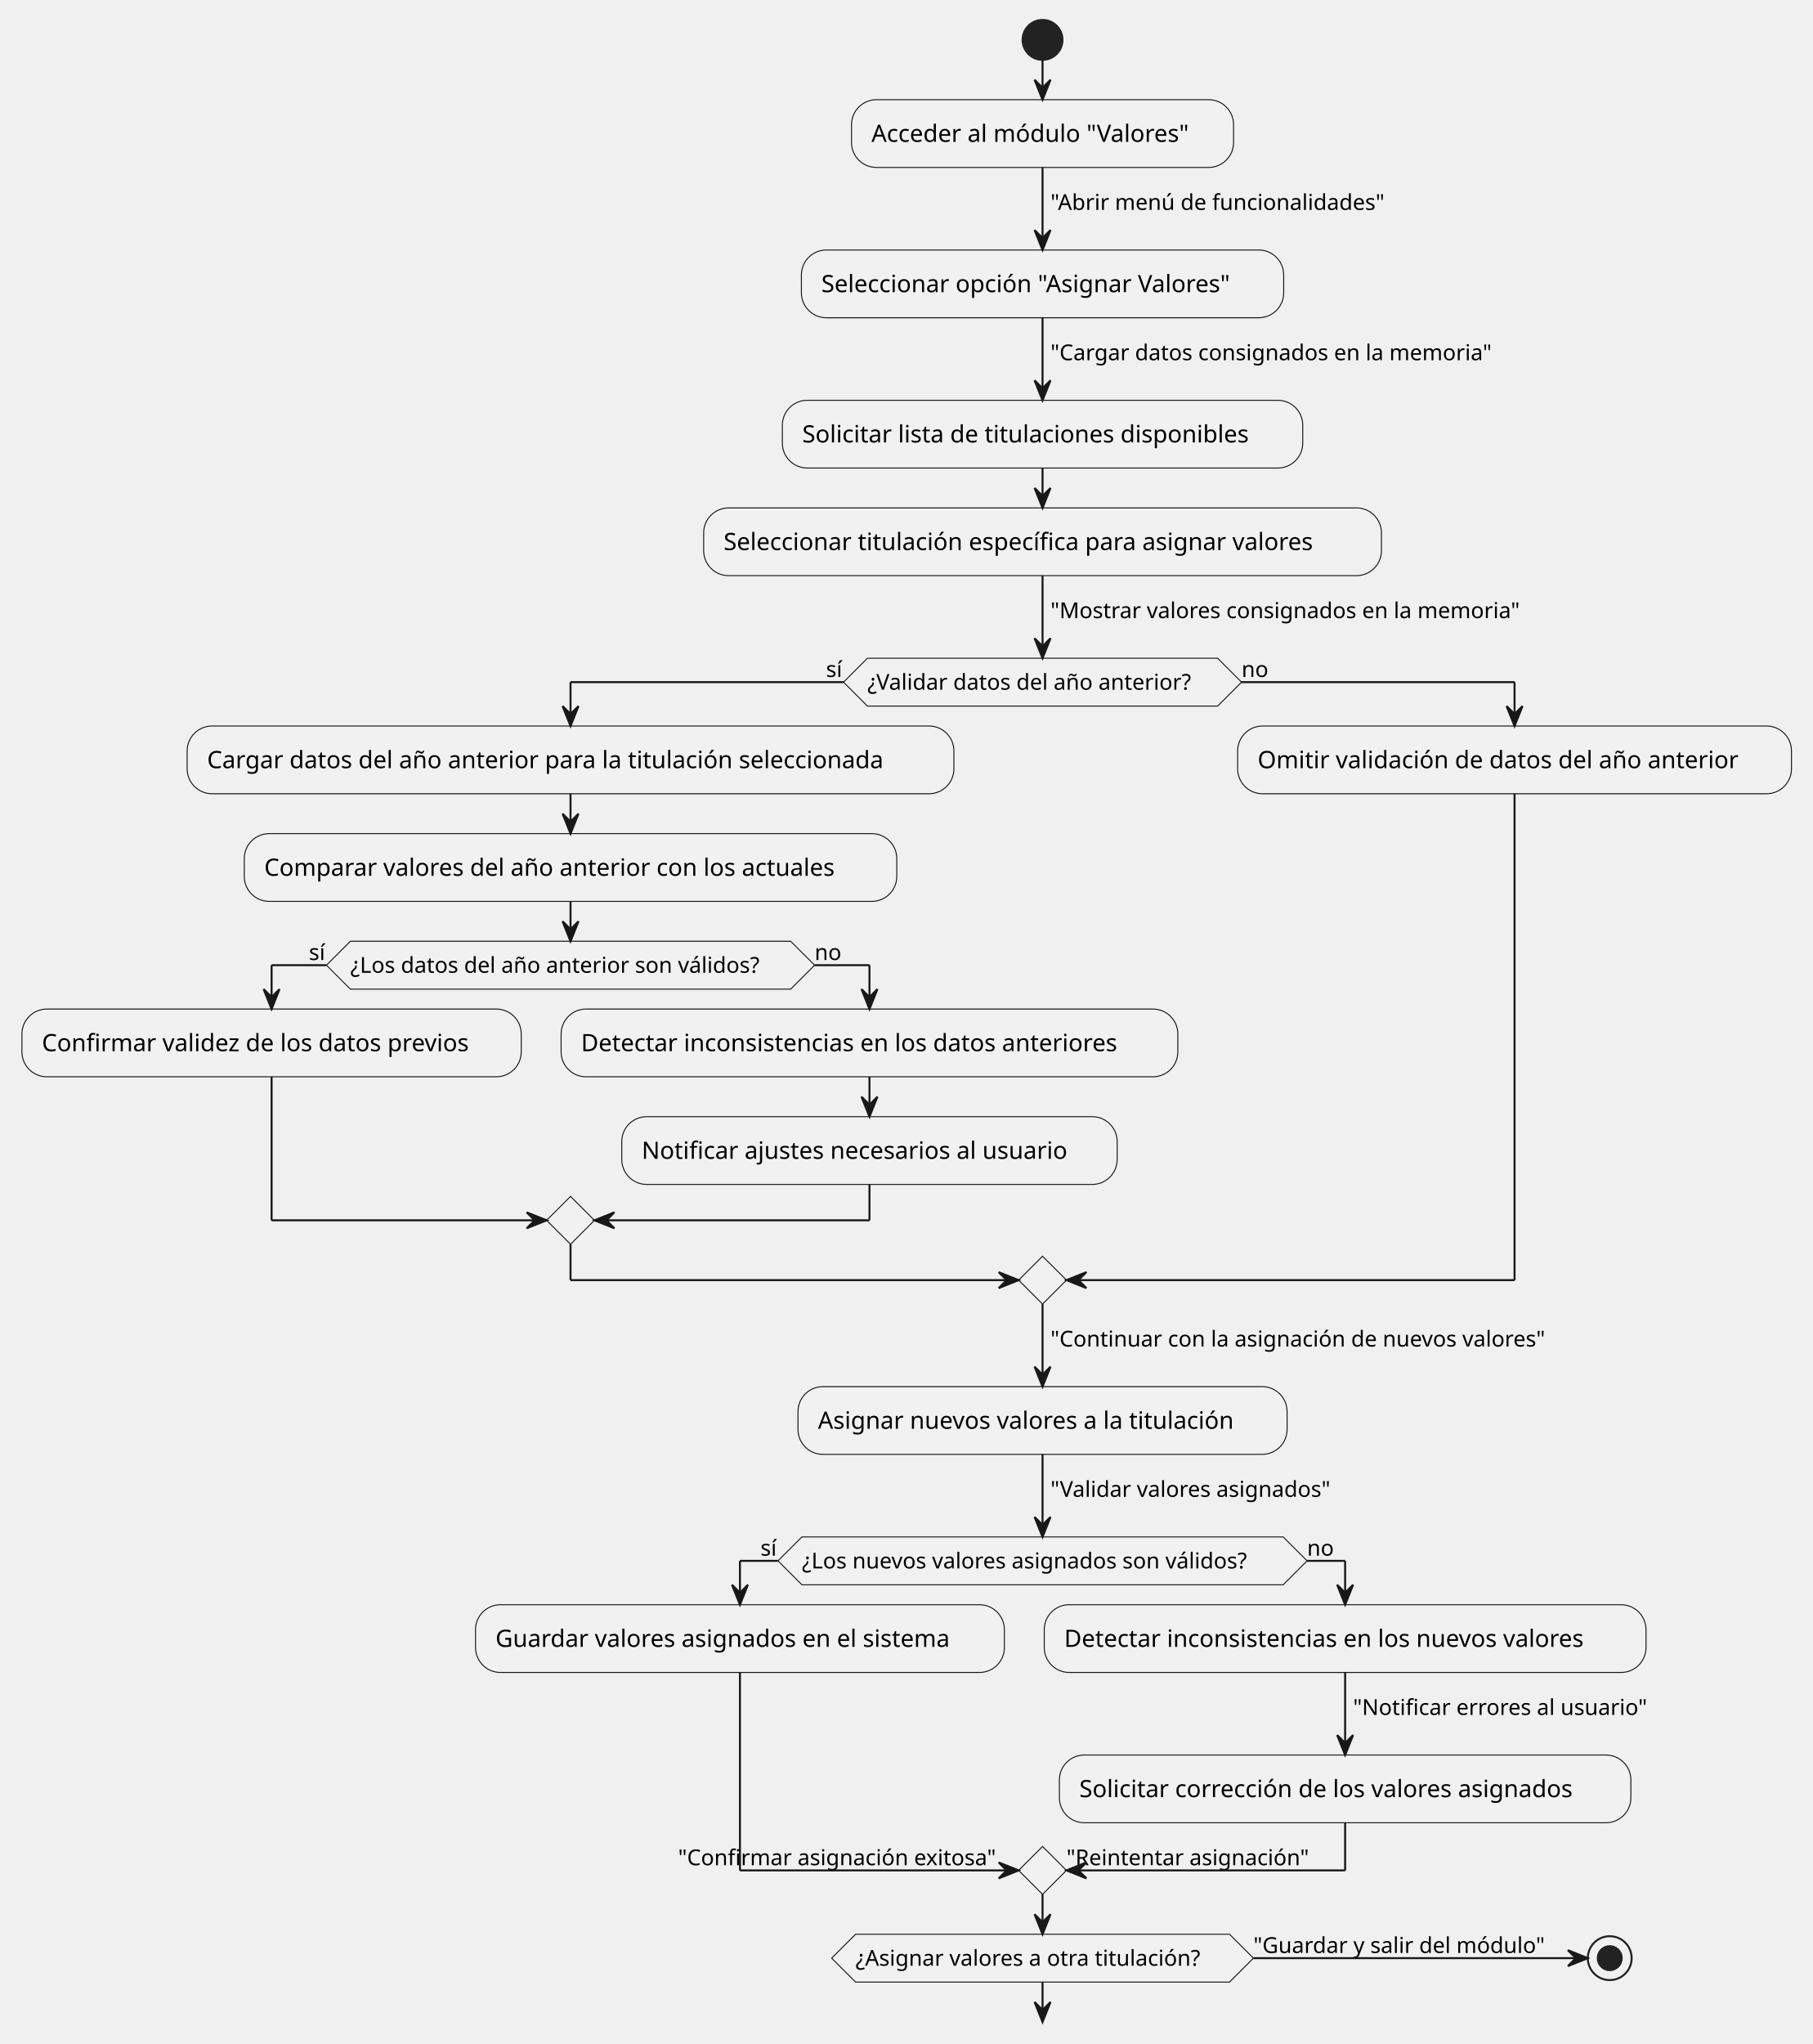
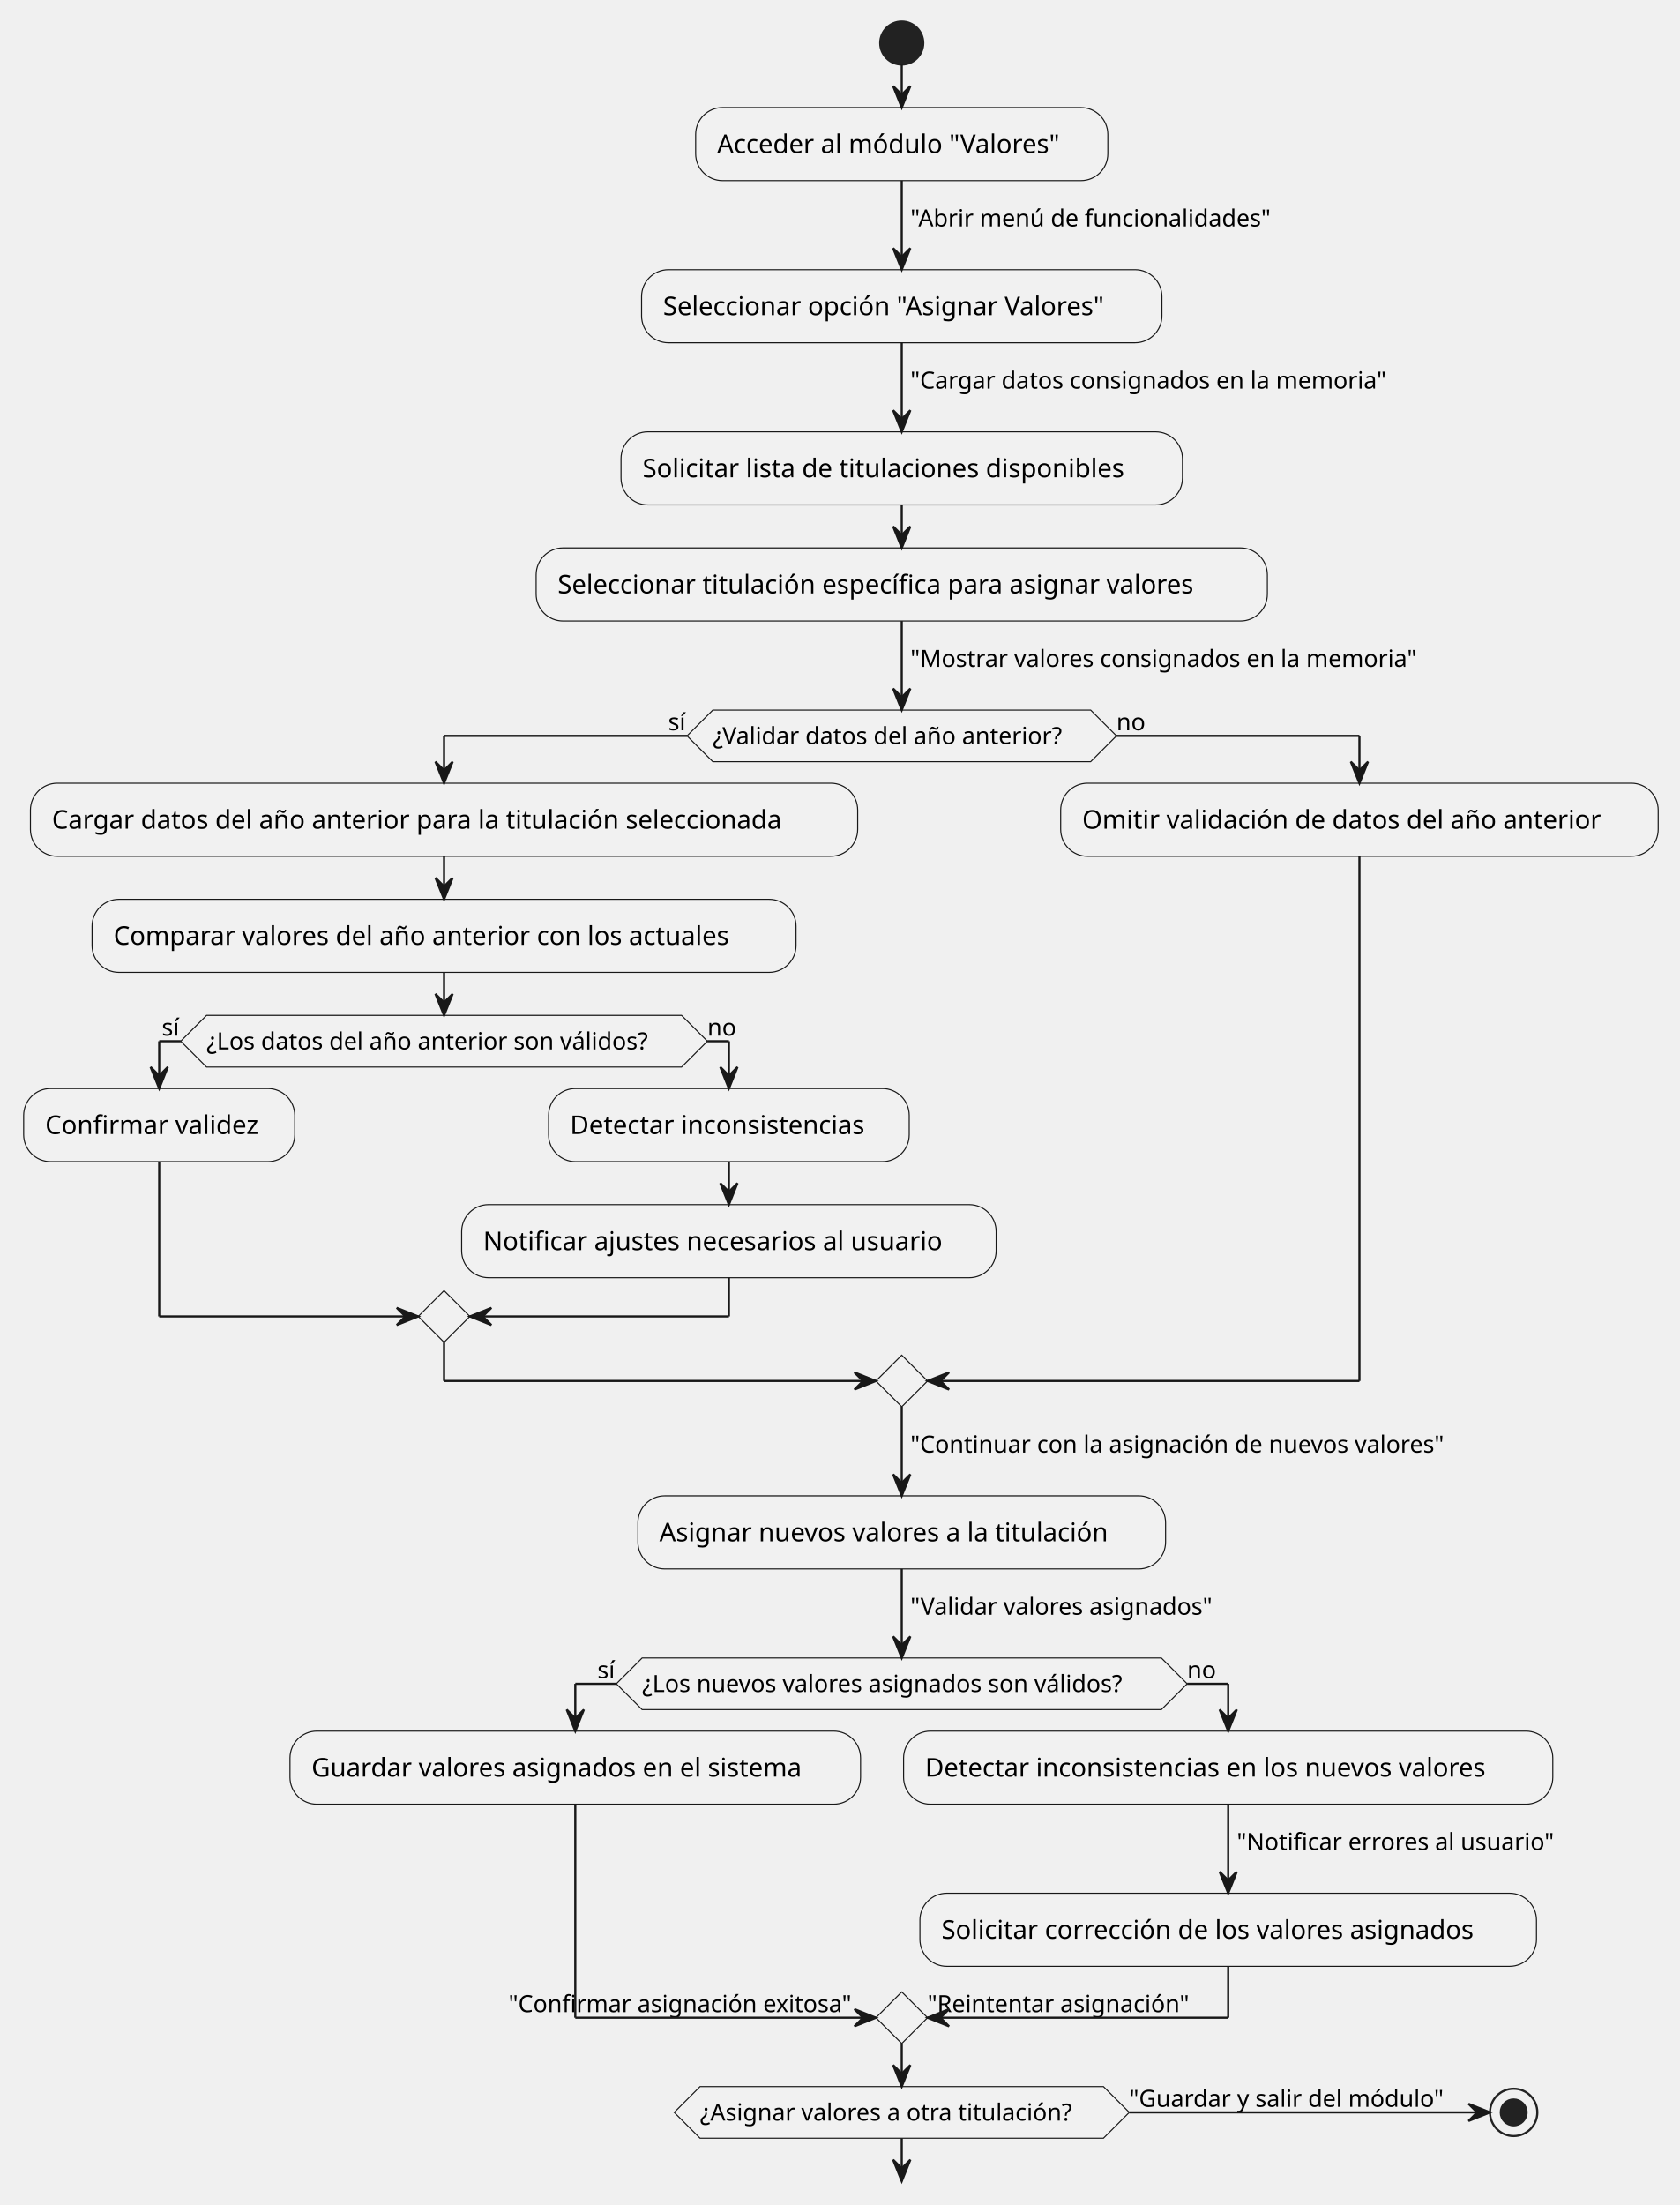
- <svg xmlns="http://www.w3.org/2000/svg" contentStyleType="text/css" height="1025px" preserveAspectRatio="none" style="width:909px;height:1025px;background:#FFFFFF;" version="1.1" viewBox="0 0 909 1025" width="909px" zoomAndPan="magnify">
+ <svg xmlns="http://www.w3.org/2000/svg" contentStyleType="text/css" data-diagram-type="ACTIVITY" height="1025px" preserveAspectRatio="none" style="width:781px;height:1025px;background:#FFFFFF;" version="1.1" viewBox="0 0 781 1025" width="781px" zoomAndPan="magnify">
  <defs />
  <g>
-     <ellipse cx="522.927" cy="20" fill="#222222" rx="10" ry="10" style="stroke:#222222;stroke-width:1;" />
-     <rect fill="#F1F1F1" height="33.969" rx="12.5" ry="12.5" style="stroke:#181818;stroke-width:0.5;" width="191.627" x="427.113" y="50" />
-     <text fill="#000000" font-family="sans-serif" font-size="12" lengthAdjust="spacing" textLength="171.627" x="437.113" y="71.139">Acceder al módulo "Valores"</text>
-     <rect fill="#F1F1F1" height="33.969" rx="12.5" ry="12.5" style="stroke:#181818;stroke-width:0.5;" width="241.912" x="401.971" y="125.368" />
-     <text fill="#000000" font-family="sans-serif" font-size="12" lengthAdjust="spacing" textLength="221.912" x="411.971" y="146.506">Seleccionar opción "Asignar Valores"</text>
-     <rect fill="#F1F1F1" height="33.969" rx="12.5" ry="12.5" style="stroke:#181818;stroke-width:0.5;" width="261.025" x="392.414" y="200.735" />
-     <text fill="#000000" font-family="sans-serif" font-size="12" lengthAdjust="spacing" textLength="241.025" x="402.414" y="221.874">Solicitar lista de titulaciones disponibles</text>
-     <rect fill="#F1F1F1" height="33.969" rx="12.5" ry="12.5" style="stroke:#181818;stroke-width:0.5;" width="339.951" x="352.951" y="254.704" />
-     <text fill="#000000" font-family="sans-serif" font-size="12" lengthAdjust="spacing" textLength="319.951" x="362.951" y="275.843">Seleccionar titulación específica para asignar valores</text>
-     <polygon fill="#F1F1F1" points="435.099,330.072,610.755,330.072,622.755,342.072,610.755,354.072,435.099,354.072,423.099,342.072,435.099,330.072" style="stroke:#181818;stroke-width:0.5;" />
-     <text fill="#000000" font-family="sans-serif" font-size="11" lengthAdjust="spacing" textLength="175.656" x="435.099" y="345.88">¿Validar datos del año anterior?</text>
-     <text fill="#000000" font-family="sans-serif" font-size="11" lengthAdjust="spacing" textLength="8.787" x="414.312" y="339.478">sí</text>
-     <text fill="#000000" font-family="sans-serif" font-size="11" lengthAdjust="spacing" textLength="13.702" x="622.755" y="339.478">no</text>
-     <rect fill="#F1F1F1" height="33.969" rx="12.5" ry="12.5" style="stroke:#181818;stroke-width:0.5;" width="384.594" x="93.874" y="364.072" />
-     <text fill="#000000" font-family="sans-serif" font-size="12" lengthAdjust="spacing" textLength="364.594" x="103.874" y="385.21">Cargar datos del año anterior para la titulación seleccionada</text>
-     <rect fill="#F1F1F1" height="33.969" rx="12.5" ry="12.5" style="stroke:#181818;stroke-width:0.5;" width="327.283" x="122.529" y="418.041" />
-     <text fill="#000000" font-family="sans-serif" font-size="12" lengthAdjust="spacing" textLength="307.283" x="132.529" y="439.179">Comparar valores del año anterior con los actuales</text>
-     <polygon fill="#F1F1F1" points="175.744,472.009,396.598,472.009,408.598,484.009,396.598,496.009,175.744,496.009,163.744,484.009,175.744,472.009" style="stroke:#181818;stroke-width:0.5;" />
-     <text fill="#000000" font-family="sans-serif" font-size="11" lengthAdjust="spacing" textLength="220.854" x="175.744" y="487.817">¿Los datos del año anterior son válidos?</text>
-     <text fill="#000000" font-family="sans-serif" font-size="11" lengthAdjust="spacing" textLength="8.787" x="154.957" y="481.415">sí</text>
-     <text fill="#000000" font-family="sans-serif" font-size="11" lengthAdjust="spacing" textLength="13.702" x="408.598" y="481.415">no</text>
-     <rect fill="#F1F1F1" height="33.969" rx="12.5" ry="12.5" style="stroke:#181818;stroke-width:0.5;" width="250.449" x="11" y="506.009" />
-     <text fill="#000000" font-family="sans-serif" font-size="12" lengthAdjust="spacing" textLength="230.449" x="21" y="527.148">Confirmar validez de los datos previos</text>
-     <rect fill="#F1F1F1" height="33.969" rx="12.5" ry="12.5" style="stroke:#181818;stroke-width:0.5;" width="309.336" x="281.449" y="506.009" />
-     <text fill="#000000" font-family="sans-serif" font-size="12" lengthAdjust="spacing" textLength="289.336" x="291.449" y="527.148">Detectar inconsistencias en los datos anteriores</text>
-     <rect fill="#F1F1F1" height="33.969" rx="12.5" ry="12.5" style="stroke:#181818;stroke-width:0.5;" width="248.492" x="311.871" y="559.978" />
-     <text fill="#000000" font-family="sans-serif" font-size="12" lengthAdjust="spacing" textLength="228.492" x="321.871" y="581.117">Notificar ajustes necesarios al usuario</text>
-     <polygon fill="#F1F1F1" points="286.171,599.947,298.171,611.947,286.171,623.947,274.171,611.947,286.171,599.947" style="stroke:#181818;stroke-width:0.5;" />
-     <rect fill="#F1F1F1" height="33.969" rx="12.5" ry="12.5" style="stroke:#181818;stroke-width:0.5;" width="277.795" x="620.785" y="364.072" />
-     <text fill="#000000" font-family="sans-serif" font-size="12" lengthAdjust="spacing" textLength="257.795" x="630.785" y="385.21">Omitir validación de datos del año anterior</text>
-     <polygon fill="#F1F1F1" points="522.927,629.947,534.927,641.947,522.927,653.947,510.927,641.947,522.927,629.947" style="stroke:#181818;stroke-width:0.5;" />
-     <rect fill="#F1F1F1" height="33.969" rx="12.5" ry="12.5" style="stroke:#181818;stroke-width:0.5;" width="245.322" x="400.266" y="695.346" />
-     <text fill="#000000" font-family="sans-serif" font-size="12" lengthAdjust="spacing" textLength="225.322" x="410.266" y="716.484">Asignar nuevos valores a la titulación</text>
-     <polygon fill="#F1F1F1" points="402.23,770.713,643.623,770.713,655.623,782.713,643.623,794.713,402.23,794.713,390.23,782.713,402.23,770.713" style="stroke:#181818;stroke-width:0.5;" />
-     <text fill="#000000" font-family="sans-serif" font-size="11" lengthAdjust="spacing" textLength="241.393" x="402.23" y="786.521">¿Los nuevos valores asignados son válidos?</text>
-     <text fill="#000000" font-family="sans-serif" font-size="11" lengthAdjust="spacing" textLength="8.787" x="381.443" y="780.119">sí</text>
-     <text fill="#000000" font-family="sans-serif" font-size="11" lengthAdjust="spacing" textLength="13.702" x="655.623" y="780.119">no</text>
-     <rect fill="#F1F1F1" height="33.969" rx="12.5" ry="12.5" style="stroke:#181818;stroke-width:0.5;" width="265.268" x="238.519" y="804.713" />
-     <text fill="#000000" font-family="sans-serif" font-size="12" lengthAdjust="spacing" textLength="245.268" x="248.519" y="825.852">Guardar valores asignados en el sistema</text>
-     <rect fill="#F1F1F1" height="33.969" rx="12.5" ry="12.5" style="stroke:#181818;stroke-width:0.5;" width="301.83" x="523.786" y="804.713" />
-     <text fill="#000000" font-family="sans-serif" font-size="12" lengthAdjust="spacing" textLength="281.83" x="533.786" y="825.852">Detectar inconsistencias en los nuevos valores</text>
-     <rect fill="#F1F1F1" height="33.969" rx="12.5" ry="12.5" style="stroke:#181818;stroke-width:0.5;" width="286.643" x="531.38" y="880.081" />
-     <text fill="#000000" font-family="sans-serif" font-size="12" lengthAdjust="spacing" textLength="266.643" x="541.38" y="901.22">Solicitar corrección de los valores asignados</text>
-     <polygon fill="#F1F1F1" points="522.927,925.949,534.927,937.949,522.927,949.949,510.927,937.949,522.927,925.949" style="stroke:#181818;stroke-width:0.5;" />
-     <text fill="#000000" font-family="sans-serif" font-size="11" lengthAdjust="spacing" textLength="170.801" x="340.126" y="935.355">"Confirmar asignación exitosa"</text>
-     <text fill="#000000" font-family="sans-serif" font-size="11" lengthAdjust="spacing" textLength="130.711" x="534.927" y="935.355">"Reintentar asignación"</text>
-     <polygon fill="#F1F1F1" points="429.15,969.949,616.703,969.949,628.703,981.949,616.703,993.949,429.15,993.949,417.15,981.949,429.15,969.949" style="stroke:#181818;stroke-width:0.5;" />
-     <text fill="#000000" font-family="sans-serif" font-size="11" lengthAdjust="spacing" textLength="187.553" x="429.15" y="985.757">¿Asignar valores a otra titulación?</text>
-     <text fill="#000000" font-family="sans-serif" font-size="11" lengthAdjust="spacing" textLength="156.718" x="628.703" y="979.355">"Guardar y salir del módulo"</text>
-     <ellipse cx="807.421" cy="981.949" fill="none" rx="11" ry="11" style="stroke:#222222;stroke-width:1;" />
-     <ellipse cx="807.421" cy="981.949" fill="#222222" rx="6" ry="6" style="stroke:#222222;stroke-width:1;" />
-     <line style="stroke:#181818;stroke-width:1;" x1="522.927" x2="522.927" y1="30" y2="50" />
-     <polygon fill="#181818" points="518.927,40,522.927,50,526.927,40,522.927,44" style="stroke:#181818;stroke-width:1;" />
-     <line style="stroke:#181818;stroke-width:1;" x1="522.927" x2="522.927" y1="83.969" y2="125.368" />
-     <polygon fill="#181818" points="518.927,115.368,522.927,125.368,526.927,115.368,522.927,119.368" style="stroke:#181818;stroke-width:1;" />
-     <text fill="#000000" font-family="sans-serif" font-size="11" lengthAdjust="spacing" textLength="179.072" x="526.927" y="105.273">"Abrir menú de funcionalidades"</text>
-     <line style="stroke:#181818;stroke-width:1;" x1="522.927" x2="522.927" y1="159.336" y2="200.735" />
-     <polygon fill="#181818" points="518.927,190.735,522.927,200.735,526.927,190.735,522.927,194.735" style="stroke:#181818;stroke-width:1;" />
-     <text fill="#000000" font-family="sans-serif" font-size="11" lengthAdjust="spacing" textLength="236.747" x="526.927" y="180.641">"Cargar datos consignados en la memoria"</text>
-     <line style="stroke:#181818;stroke-width:1;" x1="522.927" x2="522.927" y1="234.704" y2="254.704" />
-     <polygon fill="#181818" points="518.927,244.704,522.927,254.704,526.927,244.704,522.927,248.704" style="stroke:#181818;stroke-width:1;" />
-     <line style="stroke:#181818;stroke-width:1;" x1="286.171" x2="286.171" y1="398.041" y2="418.041" />
-     <polygon fill="#181818" points="282.171,408.041,286.171,418.041,290.171,408.041,286.171,412.041" style="stroke:#181818;stroke-width:1;" />
-     <line style="stroke:#181818;stroke-width:1;" x1="436.117" x2="436.117" y1="539.978" y2="559.978" />
-     <polygon fill="#181818" points="432.117,549.978,436.117,559.978,440.117,549.978,436.117,553.978" style="stroke:#181818;stroke-width:1;" />
-     <line style="stroke:#181818;stroke-width:1;" x1="163.744" x2="136.225" y1="484.009" y2="484.009" />
-     <line style="stroke:#181818;stroke-width:1;" x1="136.225" x2="136.225" y1="484.009" y2="506.009" />
-     <polygon fill="#181818" points="132.225,496.009,136.225,506.009,140.225,496.009,136.225,500.009" style="stroke:#181818;stroke-width:1;" />
-     <line style="stroke:#181818;stroke-width:1;" x1="408.598" x2="436.117" y1="484.009" y2="484.009" />
-     <line style="stroke:#181818;stroke-width:1;" x1="436.117" x2="436.117" y1="484.009" y2="506.009" />
-     <polygon fill="#181818" points="432.117,496.009,436.117,506.009,440.117,496.009,436.117,500.009" style="stroke:#181818;stroke-width:1;" />
-     <line style="stroke:#181818;stroke-width:1;" x1="136.225" x2="136.225" y1="539.978" y2="611.947" />
-     <line style="stroke:#181818;stroke-width:1;" x1="136.225" x2="274.171" y1="611.947" y2="611.947" />
-     <polygon fill="#181818" points="264.171,607.947,274.171,611.947,264.171,615.947,268.171,611.947" style="stroke:#181818;stroke-width:1;" />
-     <line style="stroke:#181818;stroke-width:1;" x1="436.117" x2="436.117" y1="593.947" y2="611.947" />
-     <line style="stroke:#181818;stroke-width:1;" x1="436.117" x2="298.171" y1="611.947" y2="611.947" />
-     <polygon fill="#181818" points="308.171,607.947,298.171,611.947,308.171,615.947,304.171,611.947" style="stroke:#181818;stroke-width:1;" />
-     <line style="stroke:#181818;stroke-width:1;" x1="286.171" x2="286.171" y1="452.009" y2="472.009" />
-     <polygon fill="#181818" points="282.171,462.009,286.171,472.009,290.171,462.009,286.171,466.009" style="stroke:#181818;stroke-width:1;" />
-     <line style="stroke:#181818;stroke-width:1;" x1="423.099" x2="286.171" y1="342.072" y2="342.072" />
-     <line style="stroke:#181818;stroke-width:1;" x1="286.171" x2="286.171" y1="342.072" y2="364.072" />
-     <polygon fill="#181818" points="282.171,354.072,286.171,364.072,290.171,354.072,286.171,358.072" style="stroke:#181818;stroke-width:1;" />
-     <line style="stroke:#181818;stroke-width:1;" x1="622.755" x2="759.683" y1="342.072" y2="342.072" />
-     <line style="stroke:#181818;stroke-width:1;" x1="759.683" x2="759.683" y1="342.072" y2="364.072" />
-     <polygon fill="#181818" points="755.683,354.072,759.683,364.072,763.683,354.072,759.683,358.072" style="stroke:#181818;stroke-width:1;" />
-     <line style="stroke:#181818;stroke-width:1;" x1="286.171" x2="286.171" y1="623.947" y2="641.947" />
-     <line style="stroke:#181818;stroke-width:1;" x1="286.171" x2="510.927" y1="641.947" y2="641.947" />
-     <polygon fill="#181818" points="500.927,637.947,510.927,641.947,500.927,645.947,504.927,641.947" style="stroke:#181818;stroke-width:1;" />
-     <line style="stroke:#181818;stroke-width:1;" x1="759.683" x2="759.683" y1="398.041" y2="641.947" />
-     <line style="stroke:#181818;stroke-width:1;" x1="759.683" x2="534.927" y1="641.947" y2="641.947" />
-     <polygon fill="#181818" points="544.927,637.947,534.927,641.947,544.927,645.947,540.927,641.947" style="stroke:#181818;stroke-width:1;" />
-     <line style="stroke:#181818;stroke-width:1;" x1="522.927" x2="522.927" y1="288.673" y2="330.072" />
-     <polygon fill="#181818" points="518.927,320.072,522.927,330.072,526.927,320.072,522.927,324.072" style="stroke:#181818;stroke-width:1;" />
-     <text fill="#000000" font-family="sans-serif" font-size="11" lengthAdjust="spacing" textLength="251.168" x="526.927" y="309.978">"Mostrar valores consignados en la memoria"</text>
-     <line style="stroke:#181818;stroke-width:1;" x1="522.927" x2="522.927" y1="653.947" y2="695.346" />
-     <polygon fill="#181818" points="518.927,685.346,522.927,695.346,526.927,685.346,522.927,689.346" style="stroke:#181818;stroke-width:1;" />
-     <text fill="#000000" font-family="sans-serif" font-size="11" lengthAdjust="spacing" textLength="267.121" x="526.927" y="675.251">"Continuar con la asignación de nuevos valores"</text>
-     <line style="stroke:#181818;stroke-width:1;" x1="674.701" x2="674.701" y1="838.682" y2="880.081" />
-     <polygon fill="#181818" points="670.701,870.081,674.701,880.081,678.701,870.081,674.701,874.081" style="stroke:#181818;stroke-width:1;" />
-     <text fill="#000000" font-family="sans-serif" font-size="11" lengthAdjust="spacing" textLength="157.26" x="678.701" y="859.987">"Notificar errores al usuario"</text>
-     <line style="stroke:#181818;stroke-width:1;" x1="390.23" x2="371.152" y1="782.713" y2="782.713" />
-     <line style="stroke:#181818;stroke-width:1;" x1="371.152" x2="371.152" y1="782.713" y2="804.713" />
-     <polygon fill="#181818" points="367.152,794.713,371.152,804.713,375.152,794.713,371.152,798.713" style="stroke:#181818;stroke-width:1;" />
-     <line style="stroke:#181818;stroke-width:1;" x1="655.623" x2="674.701" y1="782.713" y2="782.713" />
-     <line style="stroke:#181818;stroke-width:1;" x1="674.701" x2="674.701" y1="782.713" y2="804.713" />
-     <polygon fill="#181818" points="670.701,794.713,674.701,804.713,678.701,794.713,674.701,798.713" style="stroke:#181818;stroke-width:1;" />
-     <line style="stroke:#181818;stroke-width:1;" x1="371.152" x2="371.152" y1="838.682" y2="937.949" />
-     <line style="stroke:#181818;stroke-width:1;" x1="371.152" x2="510.927" y1="937.949" y2="937.949" />
-     <polygon fill="#181818" points="500.927,933.949,510.927,937.949,500.927,941.949,504.927,937.949" style="stroke:#181818;stroke-width:1;" />
-     <line style="stroke:#181818;stroke-width:1;" x1="674.701" x2="674.701" y1="914.05" y2="937.949" />
-     <line style="stroke:#181818;stroke-width:1;" x1="674.701" x2="534.927" y1="937.949" y2="937.949" />
-     <polygon fill="#181818" points="544.927,933.949,534.927,937.949,544.927,941.949,540.927,937.949" style="stroke:#181818;stroke-width:1;" />
-     <line style="stroke:#181818;stroke-width:1;" x1="522.927" x2="522.927" y1="729.314" y2="770.713" />
-     <polygon fill="#181818" points="518.927,760.713,522.927,770.713,526.927,760.713,522.927,764.713" style="stroke:#181818;stroke-width:1;" />
-     <text fill="#000000" font-family="sans-serif" font-size="11" lengthAdjust="spacing" textLength="151.459" x="526.927" y="750.619">"Validar valores asignados"</text>
-     <line style="stroke:#181818;stroke-width:1;" x1="522.927" x2="522.927" y1="993.949" y2="1013.949" />
-     <polygon fill="#181818" points="518.927,1003.949,522.927,1013.949,526.927,1003.949,522.927,1007.949" style="stroke:#181818;stroke-width:1;" />
-     <line style="stroke:#181818;stroke-width:1;" x1="628.703" x2="796.421" y1="981.949" y2="981.949" />
-     <polygon fill="#181818" points="786.421,977.949,796.421,981.949,786.421,985.949,790.421,981.949" style="stroke:#181818;stroke-width:1;" />
-     <line style="stroke:#181818;stroke-width:1;" x1="522.927" x2="522.927" y1="949.949" y2="969.949" />
-     <polygon fill="#181818" points="518.927,959.949,522.927,969.949,526.927,959.949,522.927,963.949" style="stroke:#181818;stroke-width:1;" />
+     <ellipse cx="419.228" cy="20" fill="#222222" rx="10" ry="10" style="stroke:#222222;stroke-width:1;" />
+     <rect fill="#F1F1F1" height="33.969" rx="12.5" ry="12.5" style="stroke:#181818;stroke-width:0.5;" width="191.627" x="323.414" y="50" />
+     <text fill="#000000" font-family="sans-serif" font-size="12" lengthAdjust="spacing" textLength="171.627" x="333.414" y="71.139">Acceder al módulo "Valores"</text>
+     <rect fill="#F1F1F1" height="33.969" rx="12.5" ry="12.5" style="stroke:#181818;stroke-width:0.5;" width="241.912" x="298.272" y="125.368" />
+     <text fill="#000000" font-family="sans-serif" font-size="12" lengthAdjust="spacing" textLength="221.912" x="308.272" y="146.506">Seleccionar opción "Asignar Valores"</text>
+     <rect fill="#F1F1F1" height="33.969" rx="12.5" ry="12.5" style="stroke:#181818;stroke-width:0.5;" width="261.025" x="288.715" y="200.735" />
+     <text fill="#000000" font-family="sans-serif" font-size="12" lengthAdjust="spacing" textLength="241.025" x="298.715" y="221.874">Solicitar lista de titulaciones disponibles</text>
+     <rect fill="#F1F1F1" height="33.969" rx="12.5" ry="12.5" style="stroke:#181818;stroke-width:0.5;" width="339.951" x="249.252" y="254.704" />
+     <text fill="#000000" font-family="sans-serif" font-size="12" lengthAdjust="spacing" textLength="319.951" x="259.252" y="275.843">Seleccionar titulación específica para asignar valores</text>
+     <polygon fill="#F1F1F1" points="331.4,330.072,507.056,330.072,519.056,342.072,507.056,354.072,331.4,354.072,319.4,342.072,331.4,330.072" style="stroke:#181818;stroke-width:0.5;" />
+     <text fill="#000000" font-family="sans-serif" font-size="11" lengthAdjust="spacing" textLength="175.656" x="331.4" y="345.88">¿Validar datos del año anterior?</text>
+     <text fill="#000000" font-family="sans-serif" font-size="11" lengthAdjust="spacing" textLength="8.787" x="310.613" y="339.478">sí</text>
+     <text fill="#000000" font-family="sans-serif" font-size="11" lengthAdjust="spacing" textLength="13.702" x="519.056" y="339.478">no</text>
+     <rect fill="#F1F1F1" height="33.969" rx="12.5" ry="12.5" style="stroke:#181818;stroke-width:0.5;" width="384.594" x="14.146" y="364.072" />
+     <text fill="#000000" font-family="sans-serif" font-size="12" lengthAdjust="spacing" textLength="364.594" x="24.146" y="385.21">Cargar datos del año anterior para la titulación seleccionada</text>
+     <rect fill="#F1F1F1" height="33.969" rx="12.5" ry="12.5" style="stroke:#181818;stroke-width:0.5;" width="327.283" x="42.801" y="418.041" />
+     <text fill="#000000" font-family="sans-serif" font-size="12" lengthAdjust="spacing" textLength="307.283" x="52.801" y="439.179">Comparar valores del año anterior con los actuales</text>
+     <polygon fill="#F1F1F1" points="96.016,472.009,316.87,472.009,328.87,484.009,316.87,496.009,96.016,496.009,84.016,484.009,96.016,472.009" style="stroke:#181818;stroke-width:0.5;" />
+     <text fill="#000000" font-family="sans-serif" font-size="11" lengthAdjust="spacing" textLength="220.854" x="96.016" y="487.817">¿Los datos del año anterior son válidos?</text>
+     <text fill="#000000" font-family="sans-serif" font-size="11" lengthAdjust="spacing" textLength="8.787" x="75.228" y="481.415">sí</text>
+     <text fill="#000000" font-family="sans-serif" font-size="11" lengthAdjust="spacing" textLength="13.702" x="328.87" y="481.415">no</text>
+     <rect fill="#F1F1F1" height="33.969" rx="12.5" ry="12.5" style="stroke:#181818;stroke-width:0.5;" width="126.031" x="11" y="506.009" />
+     <text fill="#000000" font-family="sans-serif" font-size="12" lengthAdjust="spacing" textLength="106.031" x="21" y="527.148">Confirmar validez</text>
+     <rect fill="#F1F1F1" height="33.969" rx="12.5" ry="12.5" style="stroke:#181818;stroke-width:0.5;" width="167.668" x="255.036" y="506.009" />
+     <text fill="#000000" font-family="sans-serif" font-size="12" lengthAdjust="spacing" textLength="147.668" x="265.036" y="527.148">Detectar inconsistencias</text>
+     <rect fill="#F1F1F1" height="33.969" rx="12.5" ry="12.5" style="stroke:#181818;stroke-width:0.5;" width="248.492" x="214.624" y="559.978" />
+     <text fill="#000000" font-family="sans-serif" font-size="12" lengthAdjust="spacing" textLength="228.492" x="224.624" y="581.117">Notificar ajustes necesarios al usuario</text>
+     <polygon fill="#F1F1F1" points="206.443,599.947,218.443,611.947,206.443,623.947,194.443,611.947,206.443,599.947" style="stroke:#181818;stroke-width:0.5;" />
+     <rect fill="#F1F1F1" height="33.969" rx="12.5" ry="12.5" style="stroke:#181818;stroke-width:0.5;" width="277.795" x="493.116" y="364.072" />
+     <text fill="#000000" font-family="sans-serif" font-size="12" lengthAdjust="spacing" textLength="257.795" x="503.116" y="385.21">Omitir validación de datos del año anterior</text>
+     <polygon fill="#F1F1F1" points="419.228,629.947,431.228,641.947,419.228,653.947,407.228,641.947,419.228,629.947" style="stroke:#181818;stroke-width:0.5;" />
+     <rect fill="#F1F1F1" height="33.969" rx="12.5" ry="12.5" style="stroke:#181818;stroke-width:0.5;" width="245.322" x="296.567" y="695.346" />
+     <text fill="#000000" font-family="sans-serif" font-size="12" lengthAdjust="spacing" textLength="225.322" x="306.567" y="716.484">Asignar nuevos valores a la titulación</text>
+     <polygon fill="#F1F1F1" points="298.531,770.713,539.924,770.713,551.924,782.713,539.924,794.713,298.531,794.713,286.531,782.713,298.531,770.713" style="stroke:#181818;stroke-width:0.5;" />
+     <text fill="#000000" font-family="sans-serif" font-size="11" lengthAdjust="spacing" textLength="241.393" x="298.531" y="786.521">¿Los nuevos valores asignados son válidos?</text>
+     <text fill="#000000" font-family="sans-serif" font-size="11" lengthAdjust="spacing" textLength="8.787" x="277.744" y="780.119">sí</text>
+     <text fill="#000000" font-family="sans-serif" font-size="11" lengthAdjust="spacing" textLength="13.702" x="551.924" y="780.119">no</text>
+     <rect fill="#F1F1F1" height="33.969" rx="12.5" ry="12.5" style="stroke:#181818;stroke-width:0.5;" width="265.268" x="134.82" y="804.713" />
+     <text fill="#000000" font-family="sans-serif" font-size="12" lengthAdjust="spacing" textLength="245.268" x="144.82" y="825.852">Guardar valores asignados en el sistema</text>
+     <rect fill="#F1F1F1" height="33.969" rx="12.5" ry="12.5" style="stroke:#181818;stroke-width:0.5;" width="301.83" x="420.087" y="804.713" />
+     <text fill="#000000" font-family="sans-serif" font-size="12" lengthAdjust="spacing" textLength="281.83" x="430.087" y="825.852">Detectar inconsistencias en los nuevos valores</text>
+     <rect fill="#F1F1F1" height="33.969" rx="12.5" ry="12.5" style="stroke:#181818;stroke-width:0.5;" width="286.643" x="427.681" y="880.081" />
+     <text fill="#000000" font-family="sans-serif" font-size="12" lengthAdjust="spacing" textLength="266.643" x="437.681" y="901.22">Solicitar corrección de los valores asignados</text>
+     <polygon fill="#F1F1F1" points="419.228,925.949,431.228,937.949,419.228,949.949,407.228,937.949,419.228,925.949" style="stroke:#181818;stroke-width:0.5;" />
+     <text fill="#000000" font-family="sans-serif" font-size="11" lengthAdjust="spacing" textLength="170.801" x="236.427" y="935.355">"Confirmar asignación exitosa"</text>
+     <text fill="#000000" font-family="sans-serif" font-size="11" lengthAdjust="spacing" textLength="130.711" x="431.228" y="935.355">"Reintentar asignación"</text>
+     <polygon fill="#F1F1F1" points="325.451,969.949,513.005,969.949,525.005,981.949,513.005,993.949,325.451,993.949,313.451,981.949,325.451,969.949" style="stroke:#181818;stroke-width:0.5;" />
+     <text fill="#000000" font-family="sans-serif" font-size="11" lengthAdjust="spacing" textLength="187.553" x="325.451" y="985.757">¿Asignar valores a otra titulación?</text>
+     <text fill="#000000" font-family="sans-serif" font-size="11" lengthAdjust="spacing" textLength="156.718" x="525.005" y="979.355">"Guardar y salir del módulo"</text>
+     <ellipse cx="703.722" cy="981.949" fill="#FFFFFF" fill-opacity="0" rx="11" ry="11" style="stroke:#222222;stroke-width:1;" />
+     <ellipse cx="703.722" cy="981.949" fill="#222222" rx="6" ry="6" style="stroke:#222222;stroke-width:1;" />
+     <line style="stroke:#181818;stroke-width:1;" x1="419.228" x2="419.228" y1="30" y2="50" />
+     <polygon fill="#181818" points="415.228,40,419.228,50,423.228,40,419.228,44" style="stroke:#181818;stroke-width:1;" />
+     <line style="stroke:#181818;stroke-width:1;" x1="419.228" x2="419.228" y1="83.969" y2="125.368" />
+     <polygon fill="#181818" points="415.228,115.368,419.228,125.368,423.228,115.368,419.228,119.368" style="stroke:#181818;stroke-width:1;" />
+     <text fill="#000000" font-family="sans-serif" font-size="11" lengthAdjust="spacing" textLength="179.072" x="423.228" y="105.273">"Abrir menú de funcionalidades"</text>
+     <line style="stroke:#181818;stroke-width:1;" x1="419.228" x2="419.228" y1="159.336" y2="200.735" />
+     <polygon fill="#181818" points="415.228,190.735,419.228,200.735,423.228,190.735,419.228,194.735" style="stroke:#181818;stroke-width:1;" />
+     <text fill="#000000" font-family="sans-serif" font-size="11" lengthAdjust="spacing" textLength="236.747" x="423.228" y="180.641">"Cargar datos consignados en la memoria"</text>
+     <line style="stroke:#181818;stroke-width:1;" x1="419.228" x2="419.228" y1="234.704" y2="254.704" />
+     <polygon fill="#181818" points="415.228,244.704,419.228,254.704,423.228,244.704,419.228,248.704" style="stroke:#181818;stroke-width:1;" />
+     <line style="stroke:#181818;stroke-width:1;" x1="206.443" x2="206.443" y1="398.041" y2="418.041" />
+     <polygon fill="#181818" points="202.443,408.041,206.443,418.041,210.443,408.041,206.443,412.041" style="stroke:#181818;stroke-width:1;" />
+     <line style="stroke:#181818;stroke-width:1;" x1="338.87" x2="338.87" y1="539.978" y2="559.978" />
+     <polygon fill="#181818" points="334.87,549.978,338.87,559.978,342.87,549.978,338.87,553.978" style="stroke:#181818;stroke-width:1;" />
+     <line style="stroke:#181818;stroke-width:1;" x1="84.016" x2="74.016" y1="484.009" y2="484.009" />
+     <line style="stroke:#181818;stroke-width:1;" x1="74.016" x2="74.016" y1="484.009" y2="506.009" />
+     <polygon fill="#181818" points="70.016,496.009,74.016,506.009,78.016,496.009,74.016,500.009" style="stroke:#181818;stroke-width:1;" />
+     <line style="stroke:#181818;stroke-width:1;" x1="328.87" x2="338.87" y1="484.009" y2="484.009" />
+     <line style="stroke:#181818;stroke-width:1;" x1="338.87" x2="338.87" y1="484.009" y2="506.009" />
+     <polygon fill="#181818" points="334.87,496.009,338.87,506.009,342.87,496.009,338.87,500.009" style="stroke:#181818;stroke-width:1;" />
+     <line style="stroke:#181818;stroke-width:1;" x1="74.016" x2="74.016" y1="539.978" y2="611.947" />
+     <line style="stroke:#181818;stroke-width:1;" x1="74.016" x2="194.443" y1="611.947" y2="611.947" />
+     <polygon fill="#181818" points="184.443,607.947,194.443,611.947,184.443,615.947,188.443,611.947" style="stroke:#181818;stroke-width:1;" />
+     <line style="stroke:#181818;stroke-width:1;" x1="338.87" x2="338.87" y1="593.947" y2="611.947" />
+     <line style="stroke:#181818;stroke-width:1;" x1="338.87" x2="218.443" y1="611.947" y2="611.947" />
+     <polygon fill="#181818" points="228.443,607.947,218.443,611.947,228.443,615.947,224.443,611.947" style="stroke:#181818;stroke-width:1;" />
+     <line style="stroke:#181818;stroke-width:1;" x1="206.443" x2="206.443" y1="452.009" y2="472.009" />
+     <polygon fill="#181818" points="202.443,462.009,206.443,472.009,210.443,462.009,206.443,466.009" style="stroke:#181818;stroke-width:1;" />
+     <line style="stroke:#181818;stroke-width:1;" x1="319.4" x2="206.443" y1="342.072" y2="342.072" />
+     <line style="stroke:#181818;stroke-width:1;" x1="206.443" x2="206.443" y1="342.072" y2="364.072" />
+     <polygon fill="#181818" points="202.443,354.072,206.443,364.072,210.443,354.072,206.443,358.072" style="stroke:#181818;stroke-width:1;" />
+     <line style="stroke:#181818;stroke-width:1;" x1="519.056" x2="632.013" y1="342.072" y2="342.072" />
+     <line style="stroke:#181818;stroke-width:1;" x1="632.013" x2="632.013" y1="342.072" y2="364.072" />
+     <polygon fill="#181818" points="628.013,354.072,632.013,364.072,636.013,354.072,632.013,358.072" style="stroke:#181818;stroke-width:1;" />
+     <line style="stroke:#181818;stroke-width:1;" x1="206.443" x2="206.443" y1="623.947" y2="641.947" />
+     <line style="stroke:#181818;stroke-width:1;" x1="206.443" x2="407.228" y1="641.947" y2="641.947" />
+     <polygon fill="#181818" points="397.228,637.947,407.228,641.947,397.228,645.947,401.228,641.947" style="stroke:#181818;stroke-width:1;" />
+     <line style="stroke:#181818;stroke-width:1;" x1="632.013" x2="632.013" y1="398.041" y2="641.947" />
+     <line style="stroke:#181818;stroke-width:1;" x1="632.013" x2="431.228" y1="641.947" y2="641.947" />
+     <polygon fill="#181818" points="441.228,637.947,431.228,641.947,441.228,645.947,437.228,641.947" style="stroke:#181818;stroke-width:1;" />
+     <line style="stroke:#181818;stroke-width:1;" x1="419.228" x2="419.228" y1="288.673" y2="330.072" />
+     <polygon fill="#181818" points="415.228,320.072,419.228,330.072,423.228,320.072,419.228,324.072" style="stroke:#181818;stroke-width:1;" />
+     <text fill="#000000" font-family="sans-serif" font-size="11" lengthAdjust="spacing" textLength="251.168" x="423.228" y="309.978">"Mostrar valores consignados en la memoria"</text>
+     <line style="stroke:#181818;stroke-width:1;" x1="419.228" x2="419.228" y1="653.947" y2="695.346" />
+     <polygon fill="#181818" points="415.228,685.346,419.228,695.346,423.228,685.346,419.228,689.346" style="stroke:#181818;stroke-width:1;" />
+     <text fill="#000000" font-family="sans-serif" font-size="11" lengthAdjust="spacing" textLength="267.121" x="423.228" y="675.251">"Continuar con la asignación de nuevos valores"</text>
+     <line style="stroke:#181818;stroke-width:1;" x1="571.002" x2="571.002" y1="838.682" y2="880.081" />
+     <polygon fill="#181818" points="567.002,870.081,571.002,880.081,575.002,870.081,571.002,874.081" style="stroke:#181818;stroke-width:1;" />
+     <text fill="#000000" font-family="sans-serif" font-size="11" lengthAdjust="spacing" textLength="157.26" x="575.002" y="859.987">"Notificar errores al usuario"</text>
+     <line style="stroke:#181818;stroke-width:1;" x1="286.531" x2="267.454" y1="782.713" y2="782.713" />
+     <line style="stroke:#181818;stroke-width:1;" x1="267.454" x2="267.454" y1="782.713" y2="804.713" />
+     <polygon fill="#181818" points="263.454,794.713,267.454,804.713,271.454,794.713,267.454,798.713" style="stroke:#181818;stroke-width:1;" />
+     <line style="stroke:#181818;stroke-width:1;" x1="551.924" x2="571.002" y1="782.713" y2="782.713" />
+     <line style="stroke:#181818;stroke-width:1;" x1="571.002" x2="571.002" y1="782.713" y2="804.713" />
+     <polygon fill="#181818" points="567.002,794.713,571.002,804.713,575.002,794.713,571.002,798.713" style="stroke:#181818;stroke-width:1;" />
+     <line style="stroke:#181818;stroke-width:1;" x1="267.454" x2="267.454" y1="838.682" y2="937.949" />
+     <line style="stroke:#181818;stroke-width:1;" x1="267.454" x2="407.228" y1="937.949" y2="937.949" />
+     <polygon fill="#181818" points="397.228,933.949,407.228,937.949,397.228,941.949,401.228,937.949" style="stroke:#181818;stroke-width:1;" />
+     <line style="stroke:#181818;stroke-width:1;" x1="571.002" x2="571.002" y1="914.05" y2="937.949" />
+     <line style="stroke:#181818;stroke-width:1;" x1="571.002" x2="431.228" y1="937.949" y2="937.949" />
+     <polygon fill="#181818" points="441.228,933.949,431.228,937.949,441.228,941.949,437.228,937.949" style="stroke:#181818;stroke-width:1;" />
+     <line style="stroke:#181818;stroke-width:1;" x1="419.228" x2="419.228" y1="729.314" y2="770.713" />
+     <polygon fill="#181818" points="415.228,760.713,419.228,770.713,423.228,760.713,419.228,764.713" style="stroke:#181818;stroke-width:1;" />
+     <text fill="#000000" font-family="sans-serif" font-size="11" lengthAdjust="spacing" textLength="151.459" x="423.228" y="750.619">"Validar valores asignados"</text>
+     <line style="stroke:#181818;stroke-width:1;" x1="419.228" x2="419.228" y1="993.949" y2="1013.949" />
+     <polygon fill="#181818" points="415.228,1003.949,419.228,1013.949,423.228,1003.949,419.228,1007.949" style="stroke:#181818;stroke-width:1;" />
+     <line style="stroke:#181818;stroke-width:1;" x1="525.005" x2="692.722" y1="981.949" y2="981.949" />
+     <polygon fill="#181818" points="682.722,977.949,692.722,981.949,682.722,985.949,686.722,981.949" style="stroke:#181818;stroke-width:1;" />
+     <line style="stroke:#181818;stroke-width:1;" x1="419.228" x2="419.228" y1="949.949" y2="969.949" />
+     <polygon fill="#181818" points="415.228,959.949,419.228,969.949,423.228,959.949,419.228,963.949" style="stroke:#181818;stroke-width:1;" />
  </g>
</svg>
